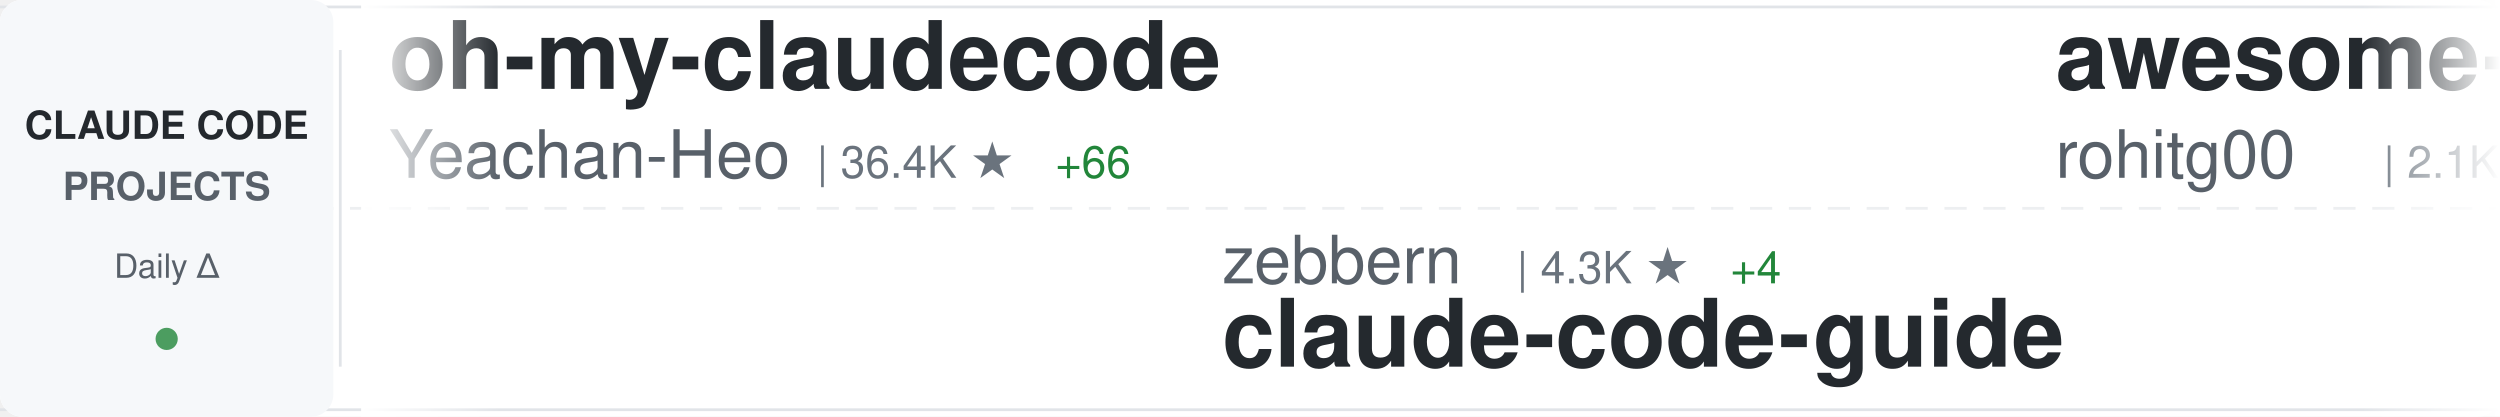
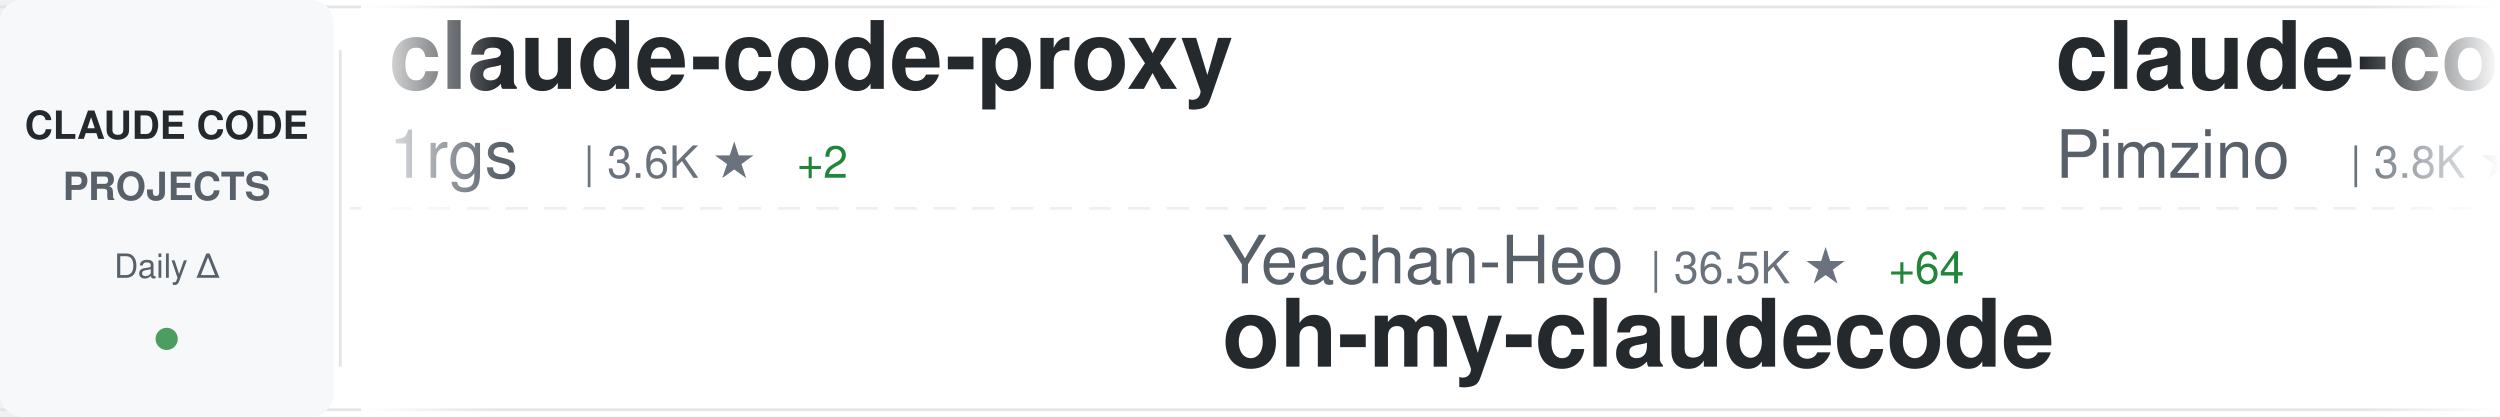
<svg xmlns="http://www.w3.org/2000/svg" width="900" height="150">
  <defs>
    <linearGradient id="awesomeLeftFade" x1="0%" y1="0%" x2="100%" y2="0%">
      <stop offset="0%" style="stop-color:#ffffff;stop-opacity:1" />
      <stop offset="100%" style="stop-color:#ffffff;stop-opacity:0" />
    </linearGradient>
    <linearGradient id="awesomeRightFade" x1="0%" y1="0%" x2="100%" y2="0%">
      <stop offset="0%" style="stop-color:#ffffff;stop-opacity:0" />
      <stop offset="100%" style="stop-color:#ffffff;stop-opacity:1" />
    </linearGradient>
  </defs>
  <rect width="900" height="150" fill="#ffffff" rx="8" />
  <rect x="0" y="2" width="900" height="1" fill="#e1e4e8" />
  <rect x="0" y="147" width="900" height="1" fill="#e1e4e8" />
  <line x1="0" y1="75" x2="900" y2="75" stroke="#e1e4e8" stroke-width="1" stroke-dasharray="8 6" opacity="0.6" />
  <rect x="0" y="0" width="120" height="150" fill="#f6f8fa" rx="8" />
  <text x="60" y="50" font-family="-apple-system, BlinkMacSystemFont, 'Segoe UI', Helvetica, Arial, sans-serif" font-size="14" font-weight="600" fill="#24292e" text-anchor="middle">CLAUDE CODE</text>
  <text x="60" y="72" font-family="-apple-system, BlinkMacSystemFont, 'Segoe UI', Helvetica, Arial, sans-serif" font-size="14" font-weight="600" fill="#586069" text-anchor="middle">PROJECTS</text>
  <text x="60" y="100" font-family="-apple-system, BlinkMacSystemFont, 'Segoe UI', Helvetica, Arial, sans-serif" font-size="12" font-weight="500" fill="#586069" text-anchor="middle">Daily Δ</text>
  <circle cx="60" cy="122" r="4" fill="#22863a" opacity="0.8" />
  <rect x="122" y="18" width="1" height="114" fill="#e1e4e8" />
  <clipPath id="awesomeTickerClip">
    <rect x="130" y="0" width="770" height="150" />
  </clipPath>
  <g clip-path="url(#awesomeTickerClip)">
    <g id="awesomeTickerItems">
      <animateTransform attributeName="transform" attributeType="XML" type="translate" from="0 0" to="-3000 0" dur="54s" repeatCount="indefinite" />
      <g transform="translate(0, 0)">
-         <text x="140" y="32" font-family="-apple-system, BlinkMacSystemFont, 'Segoe UI', Helvetica, Arial, sans-serif" font-size="34" font-weight="600" fill="#24292e">oh-my-claudecode</text>
-         <text x="140" y="64" font-family="-apple-system, BlinkMacSystemFont, 'Segoe UI', Helvetica, Arial, sans-serif" font-size="24" font-weight="400" fill="#586069">Yeachan-Heo</text>
-         <text x="294" y="64" font-family="-apple-system, BlinkMacSystemFont, 'Segoe UI', Helvetica, Arial, sans-serif" font-size="16" font-weight="500" fill="#6a737d">| 36.4K ★</text>
-         <text x="380" y="64" font-family="-apple-system, BlinkMacSystemFont, 'Segoe UI', Helvetica, Arial, sans-serif" font-size="16" font-weight="500" fill="#22863a"> +66</text>
+         <text x="140" y="32" font-family="-apple-system, BlinkMacSystemFont, 'Segoe UI', Helvetica, Arial, sans-serif" font-size="34" font-weight="600" fill="#24292e">claude-code-proxy</text>
+         <text x="140" y="64" font-family="-apple-system, BlinkMacSystemFont, 'Segoe UI', Helvetica, Arial, sans-serif" font-size="24" font-weight="400" fill="#586069">1rgs</text>
+         <text x="210" y="64" font-family="-apple-system, BlinkMacSystemFont, 'Segoe UI', Helvetica, Arial, sans-serif" font-size="16" font-weight="500" fill="#6a737d">| 3.6K ★</text>
+         <text x="287" y="64" font-family="-apple-system, BlinkMacSystemFont, 'Segoe UI', Helvetica, Arial, sans-serif" font-size="16" font-weight="500" fill="#22863a"> +2</text>
      </g>
      <g transform="translate(300, 0)">
-         <text x="140" y="102" font-family="-apple-system, BlinkMacSystemFont, 'Segoe UI', Helvetica, Arial, sans-serif" font-size="24" font-weight="400" fill="#586069">zebbern</text>
-         <text x="246" y="102" font-family="-apple-system, BlinkMacSystemFont, 'Segoe UI', Helvetica, Arial, sans-serif" font-size="16" font-weight="500" fill="#6a737d">| 4.3K ★</text>
-         <text x="323" y="102" font-family="-apple-system, BlinkMacSystemFont, 'Segoe UI', Helvetica, Arial, sans-serif" font-size="16" font-weight="500" fill="#22863a"> +4</text>
-         <text x="140" y="132" font-family="-apple-system, BlinkMacSystemFont, 'Segoe UI', Helvetica, Arial, sans-serif" font-size="34" font-weight="600" fill="#24292e">claude-code-guide</text>
+         <text x="140" y="102" font-family="-apple-system, BlinkMacSystemFont, 'Segoe UI', Helvetica, Arial, sans-serif" font-size="24" font-weight="400" fill="#586069">Yeachan-Heo</text>
+         <text x="294" y="102" font-family="-apple-system, BlinkMacSystemFont, 'Segoe UI', Helvetica, Arial, sans-serif" font-size="16" font-weight="500" fill="#6a737d">| 36.5K ★</text>
+         <text x="380" y="102" font-family="-apple-system, BlinkMacSystemFont, 'Segoe UI', Helvetica, Arial, sans-serif" font-size="16" font-weight="500" fill="#22863a"> +64</text>
+         <text x="140" y="132" font-family="-apple-system, BlinkMacSystemFont, 'Segoe UI', Helvetica, Arial, sans-serif" font-size="34" font-weight="600" fill="#24292e">oh-my-claudecode</text>
      </g>
      <g transform="translate(600, 0)">
-         <text x="140" y="32" font-family="-apple-system, BlinkMacSystemFont, 'Segoe UI', Helvetica, Arial, sans-serif" font-size="34" font-weight="600" fill="#24292e">awesome-claude-code-tool...</text>
-         <text x="140" y="64" font-family="-apple-system, BlinkMacSystemFont, 'Segoe UI', Helvetica, Arial, sans-serif" font-size="24" font-weight="400" fill="#586069">rohitg00</text>
-         <text x="258" y="64" font-family="-apple-system, BlinkMacSystemFont, 'Segoe UI', Helvetica, Arial, sans-serif" font-size="16" font-weight="500" fill="#6a737d">| 2.1K ★</text>
-         <text x="335" y="64" font-family="-apple-system, BlinkMacSystemFont, 'Segoe UI', Helvetica, Arial, sans-serif" font-size="16" font-weight="500" fill="#22863a"> +14</text>
+         <text x="140" y="32" font-family="-apple-system, BlinkMacSystemFont, 'Segoe UI', Helvetica, Arial, sans-serif" font-size="34" font-weight="600" fill="#24292e">claude-code-spec-workflo...</text>
+         <text x="140" y="64" font-family="-apple-system, BlinkMacSystemFont, 'Segoe UI', Helvetica, Arial, sans-serif" font-size="24" font-weight="400" fill="#586069">Pimzino</text>
+         <text x="246" y="64" font-family="-apple-system, BlinkMacSystemFont, 'Segoe UI', Helvetica, Arial, sans-serif" font-size="16" font-weight="500" fill="#6a737d">| 3.8K ★</text>
+         <text x="323" y="64" font-family="-apple-system, BlinkMacSystemFont, 'Segoe UI', Helvetica, Arial, sans-serif" font-size="16" font-weight="500" fill="#22863a"> +2</text>
      </g>
      <g transform="translate(900, 0)">
-         <text x="140" y="102" font-family="-apple-system, BlinkMacSystemFont, 'Segoe UI', Helvetica, Arial, sans-serif" font-size="24" font-weight="400" fill="#586069">ghuntley</text>
-         <text x="258" y="102" font-family="-apple-system, BlinkMacSystemFont, 'Segoe UI', Helvetica, Arial, sans-serif" font-size="16" font-weight="500" fill="#6a737d">| 985 ★</text>
-         <text x="326" y="102" font-family="-apple-system, BlinkMacSystemFont, 'Segoe UI', Helvetica, Arial, sans-serif" font-size="16" font-weight="500" fill="#22863a"> +1</text>
-         <text x="140" y="132" font-family="-apple-system, BlinkMacSystemFont, 'Segoe UI', Helvetica, Arial, sans-serif" font-size="34" font-weight="600" fill="#24292e">claude-code-source-code-...</text>
+         <text x="140" y="102" font-family="-apple-system, BlinkMacSystemFont, 'Segoe UI', Helvetica, Arial, sans-serif" font-size="24" font-weight="400" fill="#586069">darcyegb</text>
+         <text x="258" y="102" font-family="-apple-system, BlinkMacSystemFont, 'Segoe UI', Helvetica, Arial, sans-serif" font-size="16" font-weight="500" fill="#6a737d">| 726 ★</text>
+         <text x="326" y="102" font-family="-apple-system, BlinkMacSystemFont, 'Segoe UI', Helvetica, Arial, sans-serif" font-size="16" font-weight="500" fill="#22863a"> +2</text>
+         <text x="140" y="132" font-family="-apple-system, BlinkMacSystemFont, 'Segoe UI', Helvetica, Arial, sans-serif" font-size="34" font-weight="600" fill="#24292e">ClaudeCodeAgents</text>
      </g>
      <g transform="translate(1200, 0)">
-         <text x="140" y="32" font-family="-apple-system, BlinkMacSystemFont, 'Segoe UI', Helvetica, Arial, sans-serif" font-size="34" font-weight="600" fill="#24292e">claude-code-cli</text>
-         <text x="140" y="64" font-family="-apple-system, BlinkMacSystemFont, 'Segoe UI', Helvetica, Arial, sans-serif" font-size="24" font-weight="400" fill="#586069">huangserva</text>
-         <text x="282" y="64" font-family="-apple-system, BlinkMacSystemFont, 'Segoe UI', Helvetica, Arial, sans-serif" font-size="16" font-weight="500" fill="#6a737d">| 604 ★</text>
+         <text x="140" y="32" font-family="-apple-system, BlinkMacSystemFont, 'Segoe UI', Helvetica, Arial, sans-serif" font-size="34" font-weight="600" fill="#24292e">awesome-claude-code</text>
+         <text x="140" y="64" font-family="-apple-system, BlinkMacSystemFont, 'Segoe UI', Helvetica, Arial, sans-serif" font-size="24" font-weight="400" fill="#586069">jqueryscript</text>
+         <text x="306" y="64" font-family="-apple-system, BlinkMacSystemFont, 'Segoe UI', Helvetica, Arial, sans-serif" font-size="16" font-weight="500" fill="#6a737d">| 425 ★</text>
+         <text x="374" y="64" font-family="-apple-system, BlinkMacSystemFont, 'Segoe UI', Helvetica, Arial, sans-serif" font-size="16" font-weight="500" fill="#22863a"> +2</text>
      </g>
      <g transform="translate(1500, 0)">
-         <text x="140" y="102" font-family="-apple-system, BlinkMacSystemFont, 'Segoe UI', Helvetica, Arial, sans-serif" font-size="24" font-weight="400" fill="#586069">jqueryscript</text>
-         <text x="306" y="102" font-family="-apple-system, BlinkMacSystemFont, 'Segoe UI', Helvetica, Arial, sans-serif" font-size="16" font-weight="500" fill="#6a737d">| 425 ★</text>
-         <text x="374" y="102" font-family="-apple-system, BlinkMacSystemFont, 'Segoe UI', Helvetica, Arial, sans-serif" font-size="16" font-weight="500" fill="#22863a"> +2</text>
-         <text x="140" y="132" font-family="-apple-system, BlinkMacSystemFont, 'Segoe UI', Helvetica, Arial, sans-serif" font-size="34" font-weight="600" fill="#24292e">awesome-claude-code</text>
+         <text x="140" y="102" font-family="-apple-system, BlinkMacSystemFont, 'Segoe UI', Helvetica, Arial, sans-serif" font-size="24" font-weight="400" fill="#586069">huangjia2019</text>
+         <text x="306" y="102" font-family="-apple-system, BlinkMacSystemFont, 'Segoe UI', Helvetica, Arial, sans-serif" font-size="16" font-weight="500" fill="#6a737d">| 839 ★</text>
+         <text x="374" y="102" font-family="-apple-system, BlinkMacSystemFont, 'Segoe UI', Helvetica, Arial, sans-serif" font-size="16" font-weight="500" fill="#22863a"> +6</text>
+         <text x="140" y="132" font-family="-apple-system, BlinkMacSystemFont, 'Segoe UI', Helvetica, Arial, sans-serif" font-size="34" font-weight="600" fill="#24292e">claude-code-engineering</text>
      </g>
      <g transform="translate(1800, 0)">
-         <text x="140" y="32" font-family="-apple-system, BlinkMacSystemFont, 'Segoe UI', Helvetica, Arial, sans-serif" font-size="34" font-weight="600" fill="#24292e">system_prompts_leaks</text>
-         <text x="140" y="64" font-family="-apple-system, BlinkMacSystemFont, 'Segoe UI', Helvetica, Arial, sans-serif" font-size="24" font-weight="400" fill="#586069">asgeirtj</text>
-         <text x="258" y="64" font-family="-apple-system, BlinkMacSystemFont, 'Segoe UI', Helvetica, Arial, sans-serif" font-size="16" font-weight="500" fill="#6a737d">| 42.4K ★</text>
-         <text x="344" y="64" font-family="-apple-system, BlinkMacSystemFont, 'Segoe UI', Helvetica, Arial, sans-serif" font-size="16" font-weight="500" fill="#22863a"> +262</text>
+         <text x="140" y="32" font-family="-apple-system, BlinkMacSystemFont, 'Segoe UI', Helvetica, Arial, sans-serif" font-size="34" font-weight="600" fill="#24292e">collection-claude-code-s...</text>
+         <text x="140" y="64" font-family="-apple-system, BlinkMacSystemFont, 'Segoe UI', Helvetica, Arial, sans-serif" font-size="24" font-weight="400" fill="#586069">chauncygu</text>
+         <text x="270" y="64" font-family="-apple-system, BlinkMacSystemFont, 'Segoe UI', Helvetica, Arial, sans-serif" font-size="16" font-weight="500" fill="#6a737d">| 2.6K ★</text>
+         <text x="347" y="64" font-family="-apple-system, BlinkMacSystemFont, 'Segoe UI', Helvetica, Arial, sans-serif" font-size="16" font-weight="500" fill="#22863a"> +9</text>
      </g>
      <g transform="translate(2100, 0)">
-         <text x="140" y="102" font-family="-apple-system, BlinkMacSystemFont, 'Segoe UI', Helvetica, Arial, sans-serif" font-size="24" font-weight="400" fill="#586069">Donchitos</text>
-         <text x="270" y="102" font-family="-apple-system, BlinkMacSystemFont, 'Segoe UI', Helvetica, Arial, sans-serif" font-size="16" font-weight="500" fill="#6a737d">| 21.7K ★</text>
-         <text x="356" y="102" font-family="-apple-system, BlinkMacSystemFont, 'Segoe UI', Helvetica, Arial, sans-serif" font-size="16" font-weight="500" fill="#22863a"> +73</text>
-         <text x="140" y="132" font-family="-apple-system, BlinkMacSystemFont, 'Segoe UI', Helvetica, Arial, sans-serif" font-size="34" font-weight="600" fill="#24292e">Claude-Code-Game-Studios</text>
+         <text x="140" y="102" font-family="-apple-system, BlinkMacSystemFont, 'Segoe UI', Helvetica, Arial, sans-serif" font-size="24" font-weight="400" fill="#586069">frankbria</text>
+         <text x="270" y="102" font-family="-apple-system, BlinkMacSystemFont, 'Segoe UI', Helvetica, Arial, sans-serif" font-size="16" font-weight="500" fill="#6a737d">| 9.3K ★</text>
+         <text x="347" y="102" font-family="-apple-system, BlinkMacSystemFont, 'Segoe UI', Helvetica, Arial, sans-serif" font-size="16" font-weight="500" fill="#22863a"> +5</text>
+         <text x="140" y="132" font-family="-apple-system, BlinkMacSystemFont, 'Segoe UI', Helvetica, Arial, sans-serif" font-size="34" font-weight="600" fill="#24292e">ralph-claude-code</text>
      </g>
      <g transform="translate(2400, 0)">
-         <text x="140" y="32" font-family="-apple-system, BlinkMacSystemFont, 'Segoe UI', Helvetica, Arial, sans-serif" font-size="34" font-weight="600" fill="#24292e">claude-code-settings</text>
-         <text x="140" y="64" font-family="-apple-system, BlinkMacSystemFont, 'Segoe UI', Helvetica, Arial, sans-serif" font-size="24" font-weight="400" fill="#586069">feiskyer</text>
-         <text x="258" y="64" font-family="-apple-system, BlinkMacSystemFont, 'Segoe UI', Helvetica, Arial, sans-serif" font-size="16" font-weight="500" fill="#6a737d">| 1.6K ★</text>
-         <text x="335" y="64" font-family="-apple-system, BlinkMacSystemFont, 'Segoe UI', Helvetica, Arial, sans-serif" font-size="16" font-weight="500" fill="#22863a"> +2</text>
+         <text x="140" y="32" font-family="-apple-system, BlinkMacSystemFont, 'Segoe UI', Helvetica, Arial, sans-serif" font-size="34" font-weight="600" fill="#24292e">claude-code-cheat-sheet</text>
+         <text x="140" y="64" font-family="-apple-system, BlinkMacSystemFont, 'Segoe UI', Helvetica, Arial, sans-serif" font-size="24" font-weight="400" fill="#586069">Njengah</text>
+         <text x="246" y="64" font-family="-apple-system, BlinkMacSystemFont, 'Segoe UI', Helvetica, Arial, sans-serif" font-size="16" font-weight="500" fill="#6a737d">| 1.8K ★</text>
      </g>
      <g transform="translate(2700, 0)">
-         <text x="140" y="102" font-family="-apple-system, BlinkMacSystemFont, 'Segoe UI', Helvetica, Arial, sans-serif" font-size="24" font-weight="400" fill="#586069">pedrohcgs</text>
-         <text x="270" y="102" font-family="-apple-system, BlinkMacSystemFont, 'Segoe UI', Helvetica, Arial, sans-serif" font-size="16" font-weight="500" fill="#6a737d">| 1.3K ★</text>
-         <text x="347" y="102" font-family="-apple-system, BlinkMacSystemFont, 'Segoe UI', Helvetica, Arial, sans-serif" font-size="16" font-weight="500" fill="#22863a"> +3</text>
-         <text x="140" y="132" font-family="-apple-system, BlinkMacSystemFont, 'Segoe UI', Helvetica, Arial, sans-serif" font-size="34" font-weight="600" fill="#24292e">claude-code-my-workflow</text>
+         <text x="140" y="102" font-family="-apple-system, BlinkMacSystemFont, 'Segoe UI', Helvetica, Arial, sans-serif" font-size="24" font-weight="400" fill="#586069">Chachamaru127</text>
+         <text x="318" y="102" font-family="-apple-system, BlinkMacSystemFont, 'Segoe UI', Helvetica, Arial, sans-serif" font-size="16" font-weight="500" fill="#6a737d">| 2.8K ★</text>
+         <text x="395" y="102" font-family="-apple-system, BlinkMacSystemFont, 'Segoe UI', Helvetica, Arial, sans-serif" font-size="16" font-weight="500" fill="#22863a"> +14</text>
+         <text x="140" y="132" font-family="-apple-system, BlinkMacSystemFont, 'Segoe UI', Helvetica, Arial, sans-serif" font-size="34" font-weight="600" fill="#24292e">claude-code-harness</text>
      </g>
      <g transform="translate(3000, 0)">
-         <text x="140" y="32" font-family="-apple-system, BlinkMacSystemFont, 'Segoe UI', Helvetica, Arial, sans-serif" font-size="34" font-weight="600" fill="#24292e">oh-my-claudecode</text>
-         <text x="140" y="64" font-family="-apple-system, BlinkMacSystemFont, 'Segoe UI', Helvetica, Arial, sans-serif" font-size="24" font-weight="400" fill="#586069">Yeachan-Heo</text>
-         <text x="294" y="64" font-family="-apple-system, BlinkMacSystemFont, 'Segoe UI', Helvetica, Arial, sans-serif" font-size="16" font-weight="500" fill="#6a737d">| 36.4K ★</text>
-         <text x="380" y="64" font-family="-apple-system, BlinkMacSystemFont, 'Segoe UI', Helvetica, Arial, sans-serif" font-size="16" font-weight="500" fill="#22863a"> +66</text>
+         <text x="140" y="32" font-family="-apple-system, BlinkMacSystemFont, 'Segoe UI', Helvetica, Arial, sans-serif" font-size="34" font-weight="600" fill="#24292e">claude-code-proxy</text>
+         <text x="140" y="64" font-family="-apple-system, BlinkMacSystemFont, 'Segoe UI', Helvetica, Arial, sans-serif" font-size="24" font-weight="400" fill="#586069">1rgs</text>
+         <text x="210" y="64" font-family="-apple-system, BlinkMacSystemFont, 'Segoe UI', Helvetica, Arial, sans-serif" font-size="16" font-weight="500" fill="#6a737d">| 3.6K ★</text>
+         <text x="287" y="64" font-family="-apple-system, BlinkMacSystemFont, 'Segoe UI', Helvetica, Arial, sans-serif" font-size="16" font-weight="500" fill="#22863a"> +2</text>
      </g>
      <g transform="translate(3300, 0)">
-         <text x="140" y="102" font-family="-apple-system, BlinkMacSystemFont, 'Segoe UI', Helvetica, Arial, sans-serif" font-size="24" font-weight="400" fill="#586069">zebbern</text>
-         <text x="246" y="102" font-family="-apple-system, BlinkMacSystemFont, 'Segoe UI', Helvetica, Arial, sans-serif" font-size="16" font-weight="500" fill="#6a737d">| 4.3K ★</text>
-         <text x="323" y="102" font-family="-apple-system, BlinkMacSystemFont, 'Segoe UI', Helvetica, Arial, sans-serif" font-size="16" font-weight="500" fill="#22863a"> +4</text>
-         <text x="140" y="132" font-family="-apple-system, BlinkMacSystemFont, 'Segoe UI', Helvetica, Arial, sans-serif" font-size="34" font-weight="600" fill="#24292e">claude-code-guide</text>
+         <text x="140" y="102" font-family="-apple-system, BlinkMacSystemFont, 'Segoe UI', Helvetica, Arial, sans-serif" font-size="24" font-weight="400" fill="#586069">Yeachan-Heo</text>
+         <text x="294" y="102" font-family="-apple-system, BlinkMacSystemFont, 'Segoe UI', Helvetica, Arial, sans-serif" font-size="16" font-weight="500" fill="#6a737d">| 36.5K ★</text>
+         <text x="380" y="102" font-family="-apple-system, BlinkMacSystemFont, 'Segoe UI', Helvetica, Arial, sans-serif" font-size="16" font-weight="500" fill="#22863a"> +64</text>
+         <text x="140" y="132" font-family="-apple-system, BlinkMacSystemFont, 'Segoe UI', Helvetica, Arial, sans-serif" font-size="34" font-weight="600" fill="#24292e">oh-my-claudecode</text>
      </g>
      <g transform="translate(3600, 0)">
-         <text x="140" y="32" font-family="-apple-system, BlinkMacSystemFont, 'Segoe UI', Helvetica, Arial, sans-serif" font-size="34" font-weight="600" fill="#24292e">awesome-claude-code-tool...</text>
-         <text x="140" y="64" font-family="-apple-system, BlinkMacSystemFont, 'Segoe UI', Helvetica, Arial, sans-serif" font-size="24" font-weight="400" fill="#586069">rohitg00</text>
-         <text x="258" y="64" font-family="-apple-system, BlinkMacSystemFont, 'Segoe UI', Helvetica, Arial, sans-serif" font-size="16" font-weight="500" fill="#6a737d">| 2.1K ★</text>
-         <text x="335" y="64" font-family="-apple-system, BlinkMacSystemFont, 'Segoe UI', Helvetica, Arial, sans-serif" font-size="16" font-weight="500" fill="#22863a"> +14</text>
+         <text x="140" y="32" font-family="-apple-system, BlinkMacSystemFont, 'Segoe UI', Helvetica, Arial, sans-serif" font-size="34" font-weight="600" fill="#24292e">claude-code-spec-workflo...</text>
+         <text x="140" y="64" font-family="-apple-system, BlinkMacSystemFont, 'Segoe UI', Helvetica, Arial, sans-serif" font-size="24" font-weight="400" fill="#586069">Pimzino</text>
+         <text x="246" y="64" font-family="-apple-system, BlinkMacSystemFont, 'Segoe UI', Helvetica, Arial, sans-serif" font-size="16" font-weight="500" fill="#6a737d">| 3.8K ★</text>
+         <text x="323" y="64" font-family="-apple-system, BlinkMacSystemFont, 'Segoe UI', Helvetica, Arial, sans-serif" font-size="16" font-weight="500" fill="#22863a"> +2</text>
      </g>
      <g transform="translate(3900, 0)">
-         <text x="140" y="102" font-family="-apple-system, BlinkMacSystemFont, 'Segoe UI', Helvetica, Arial, sans-serif" font-size="24" font-weight="400" fill="#586069">ghuntley</text>
-         <text x="258" y="102" font-family="-apple-system, BlinkMacSystemFont, 'Segoe UI', Helvetica, Arial, sans-serif" font-size="16" font-weight="500" fill="#6a737d">| 985 ★</text>
-         <text x="326" y="102" font-family="-apple-system, BlinkMacSystemFont, 'Segoe UI', Helvetica, Arial, sans-serif" font-size="16" font-weight="500" fill="#22863a"> +1</text>
-         <text x="140" y="132" font-family="-apple-system, BlinkMacSystemFont, 'Segoe UI', Helvetica, Arial, sans-serif" font-size="34" font-weight="600" fill="#24292e">claude-code-source-code-...</text>
+         <text x="140" y="102" font-family="-apple-system, BlinkMacSystemFont, 'Segoe UI', Helvetica, Arial, sans-serif" font-size="24" font-weight="400" fill="#586069">darcyegb</text>
+         <text x="258" y="102" font-family="-apple-system, BlinkMacSystemFont, 'Segoe UI', Helvetica, Arial, sans-serif" font-size="16" font-weight="500" fill="#6a737d">| 726 ★</text>
+         <text x="326" y="102" font-family="-apple-system, BlinkMacSystemFont, 'Segoe UI', Helvetica, Arial, sans-serif" font-size="16" font-weight="500" fill="#22863a"> +2</text>
+         <text x="140" y="132" font-family="-apple-system, BlinkMacSystemFont, 'Segoe UI', Helvetica, Arial, sans-serif" font-size="34" font-weight="600" fill="#24292e">ClaudeCodeAgents</text>
      </g>
    </g>
  </g>
  <rect x="130" y="0" width="50" height="150" fill="url(#awesomeLeftFade)" />
  <rect x="850" y="0" width="50" height="150" fill="url(#awesomeRightFade)" />
</svg>
